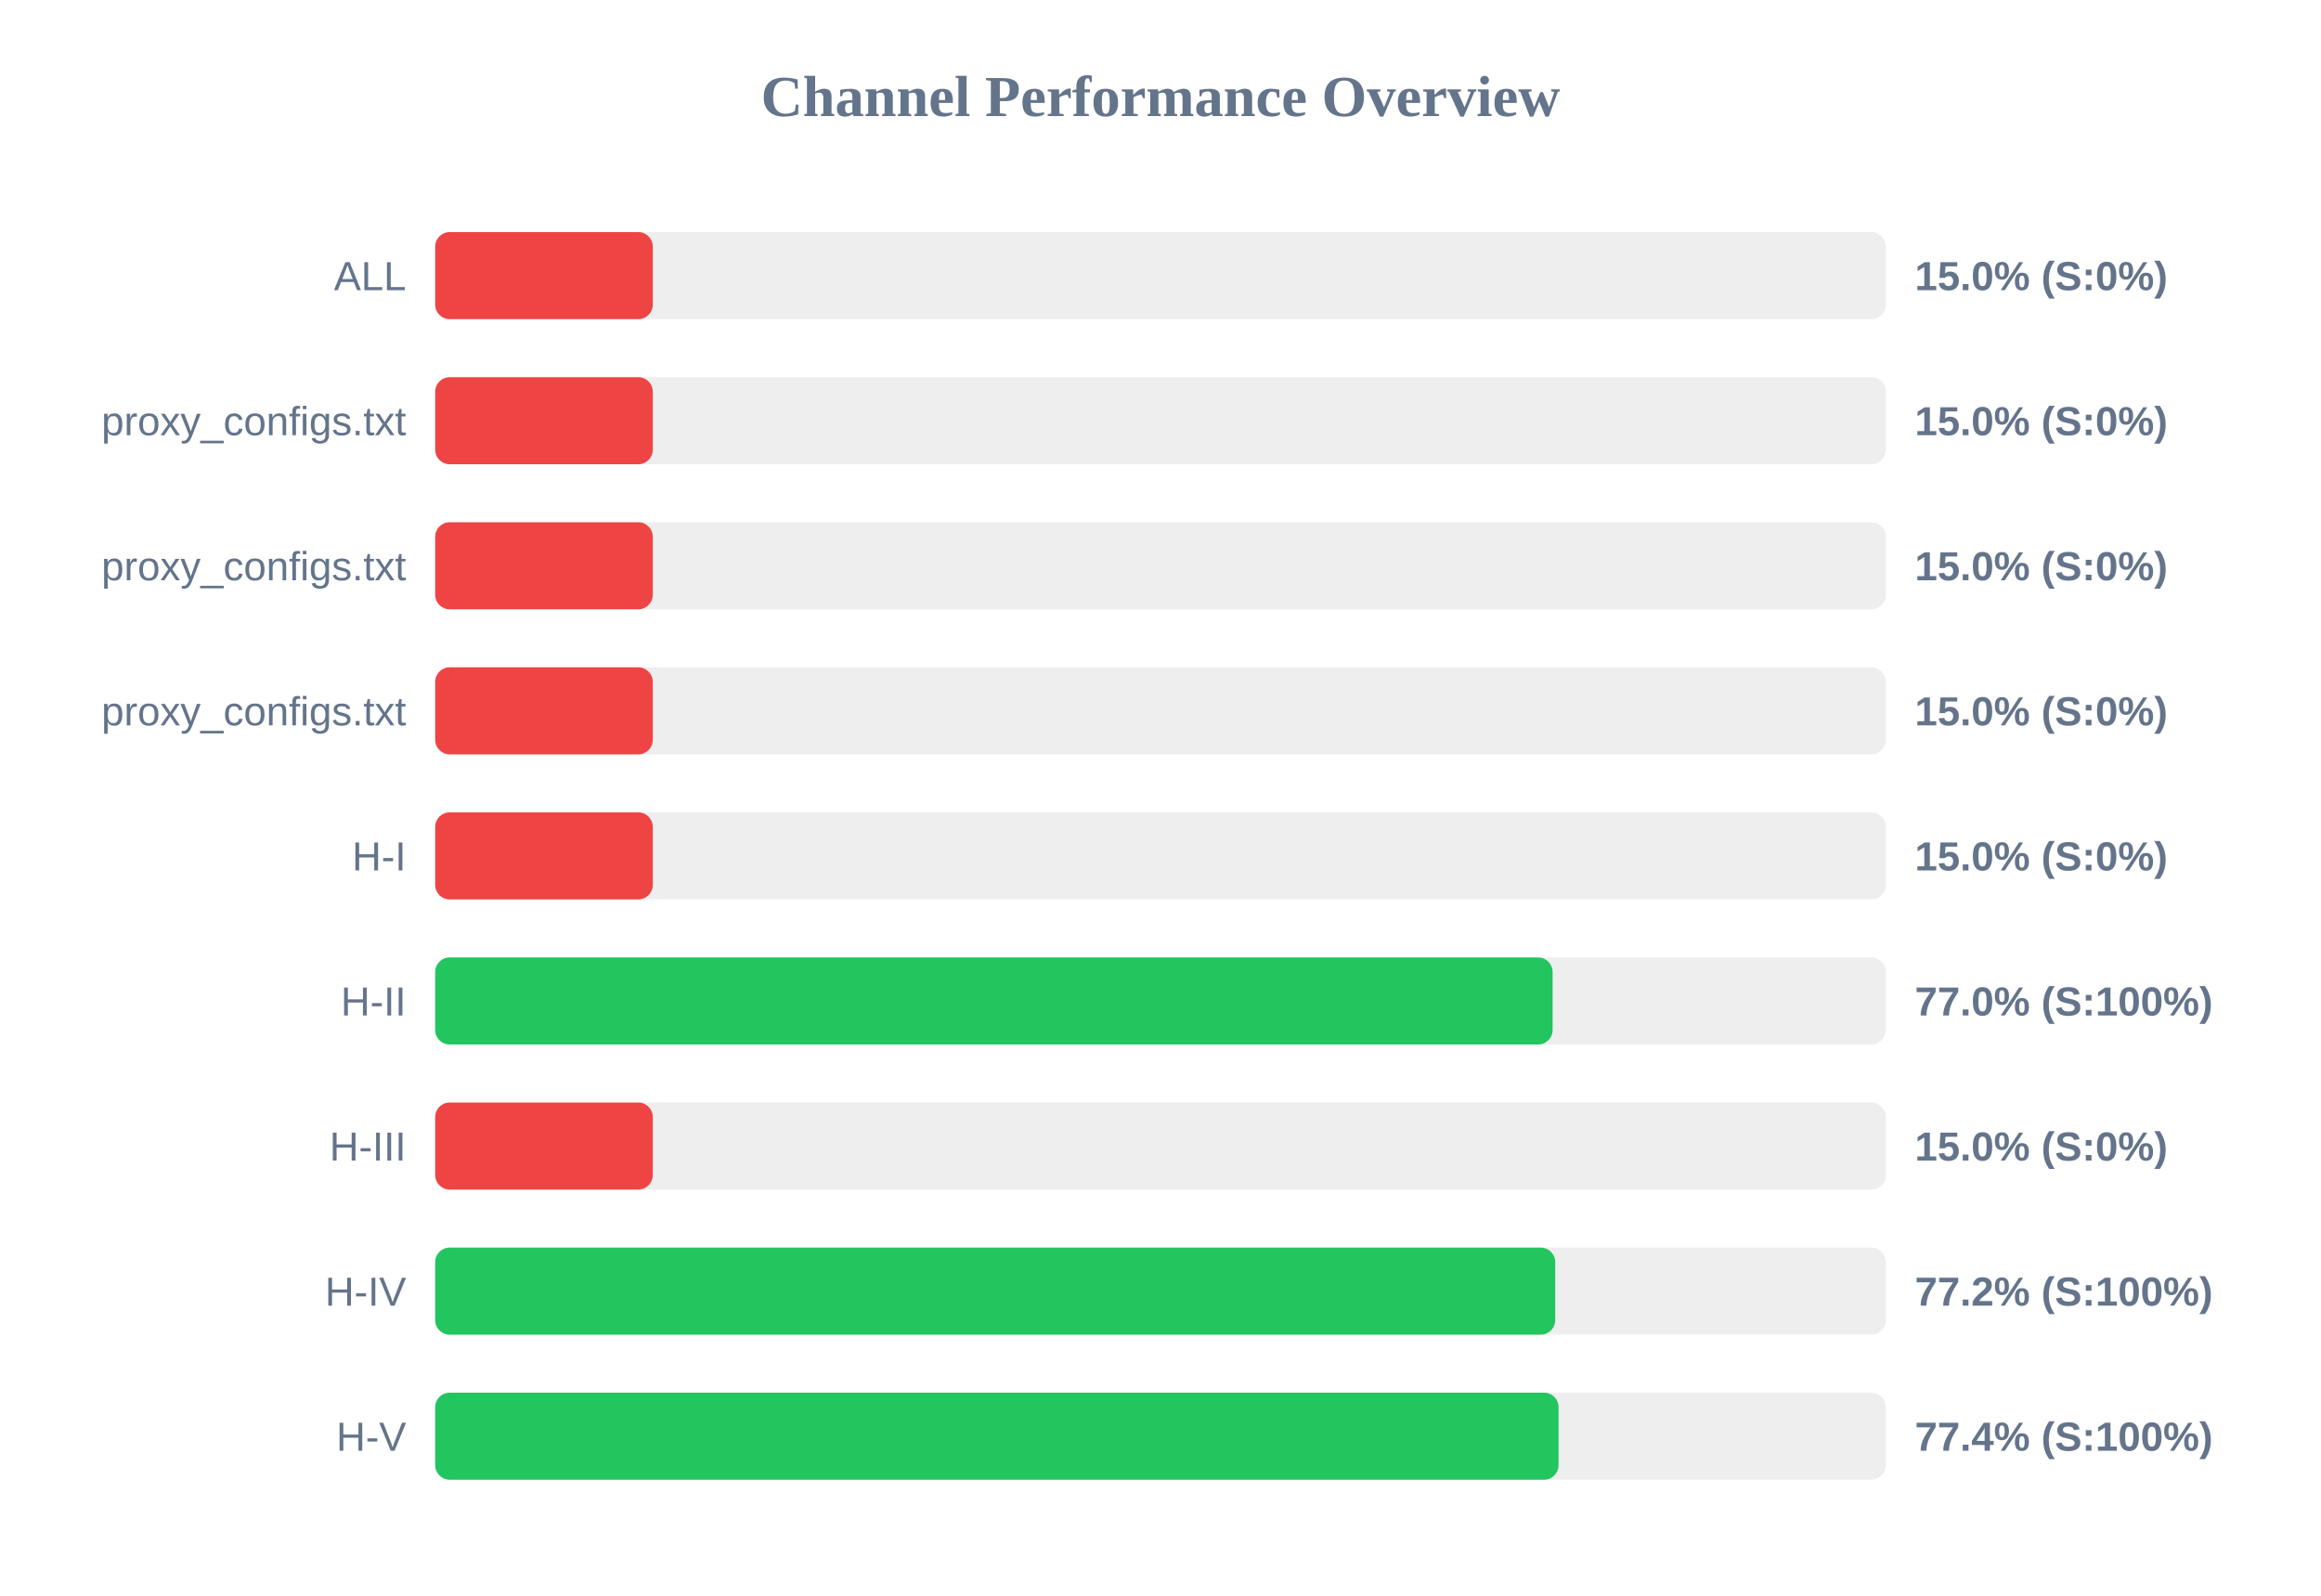
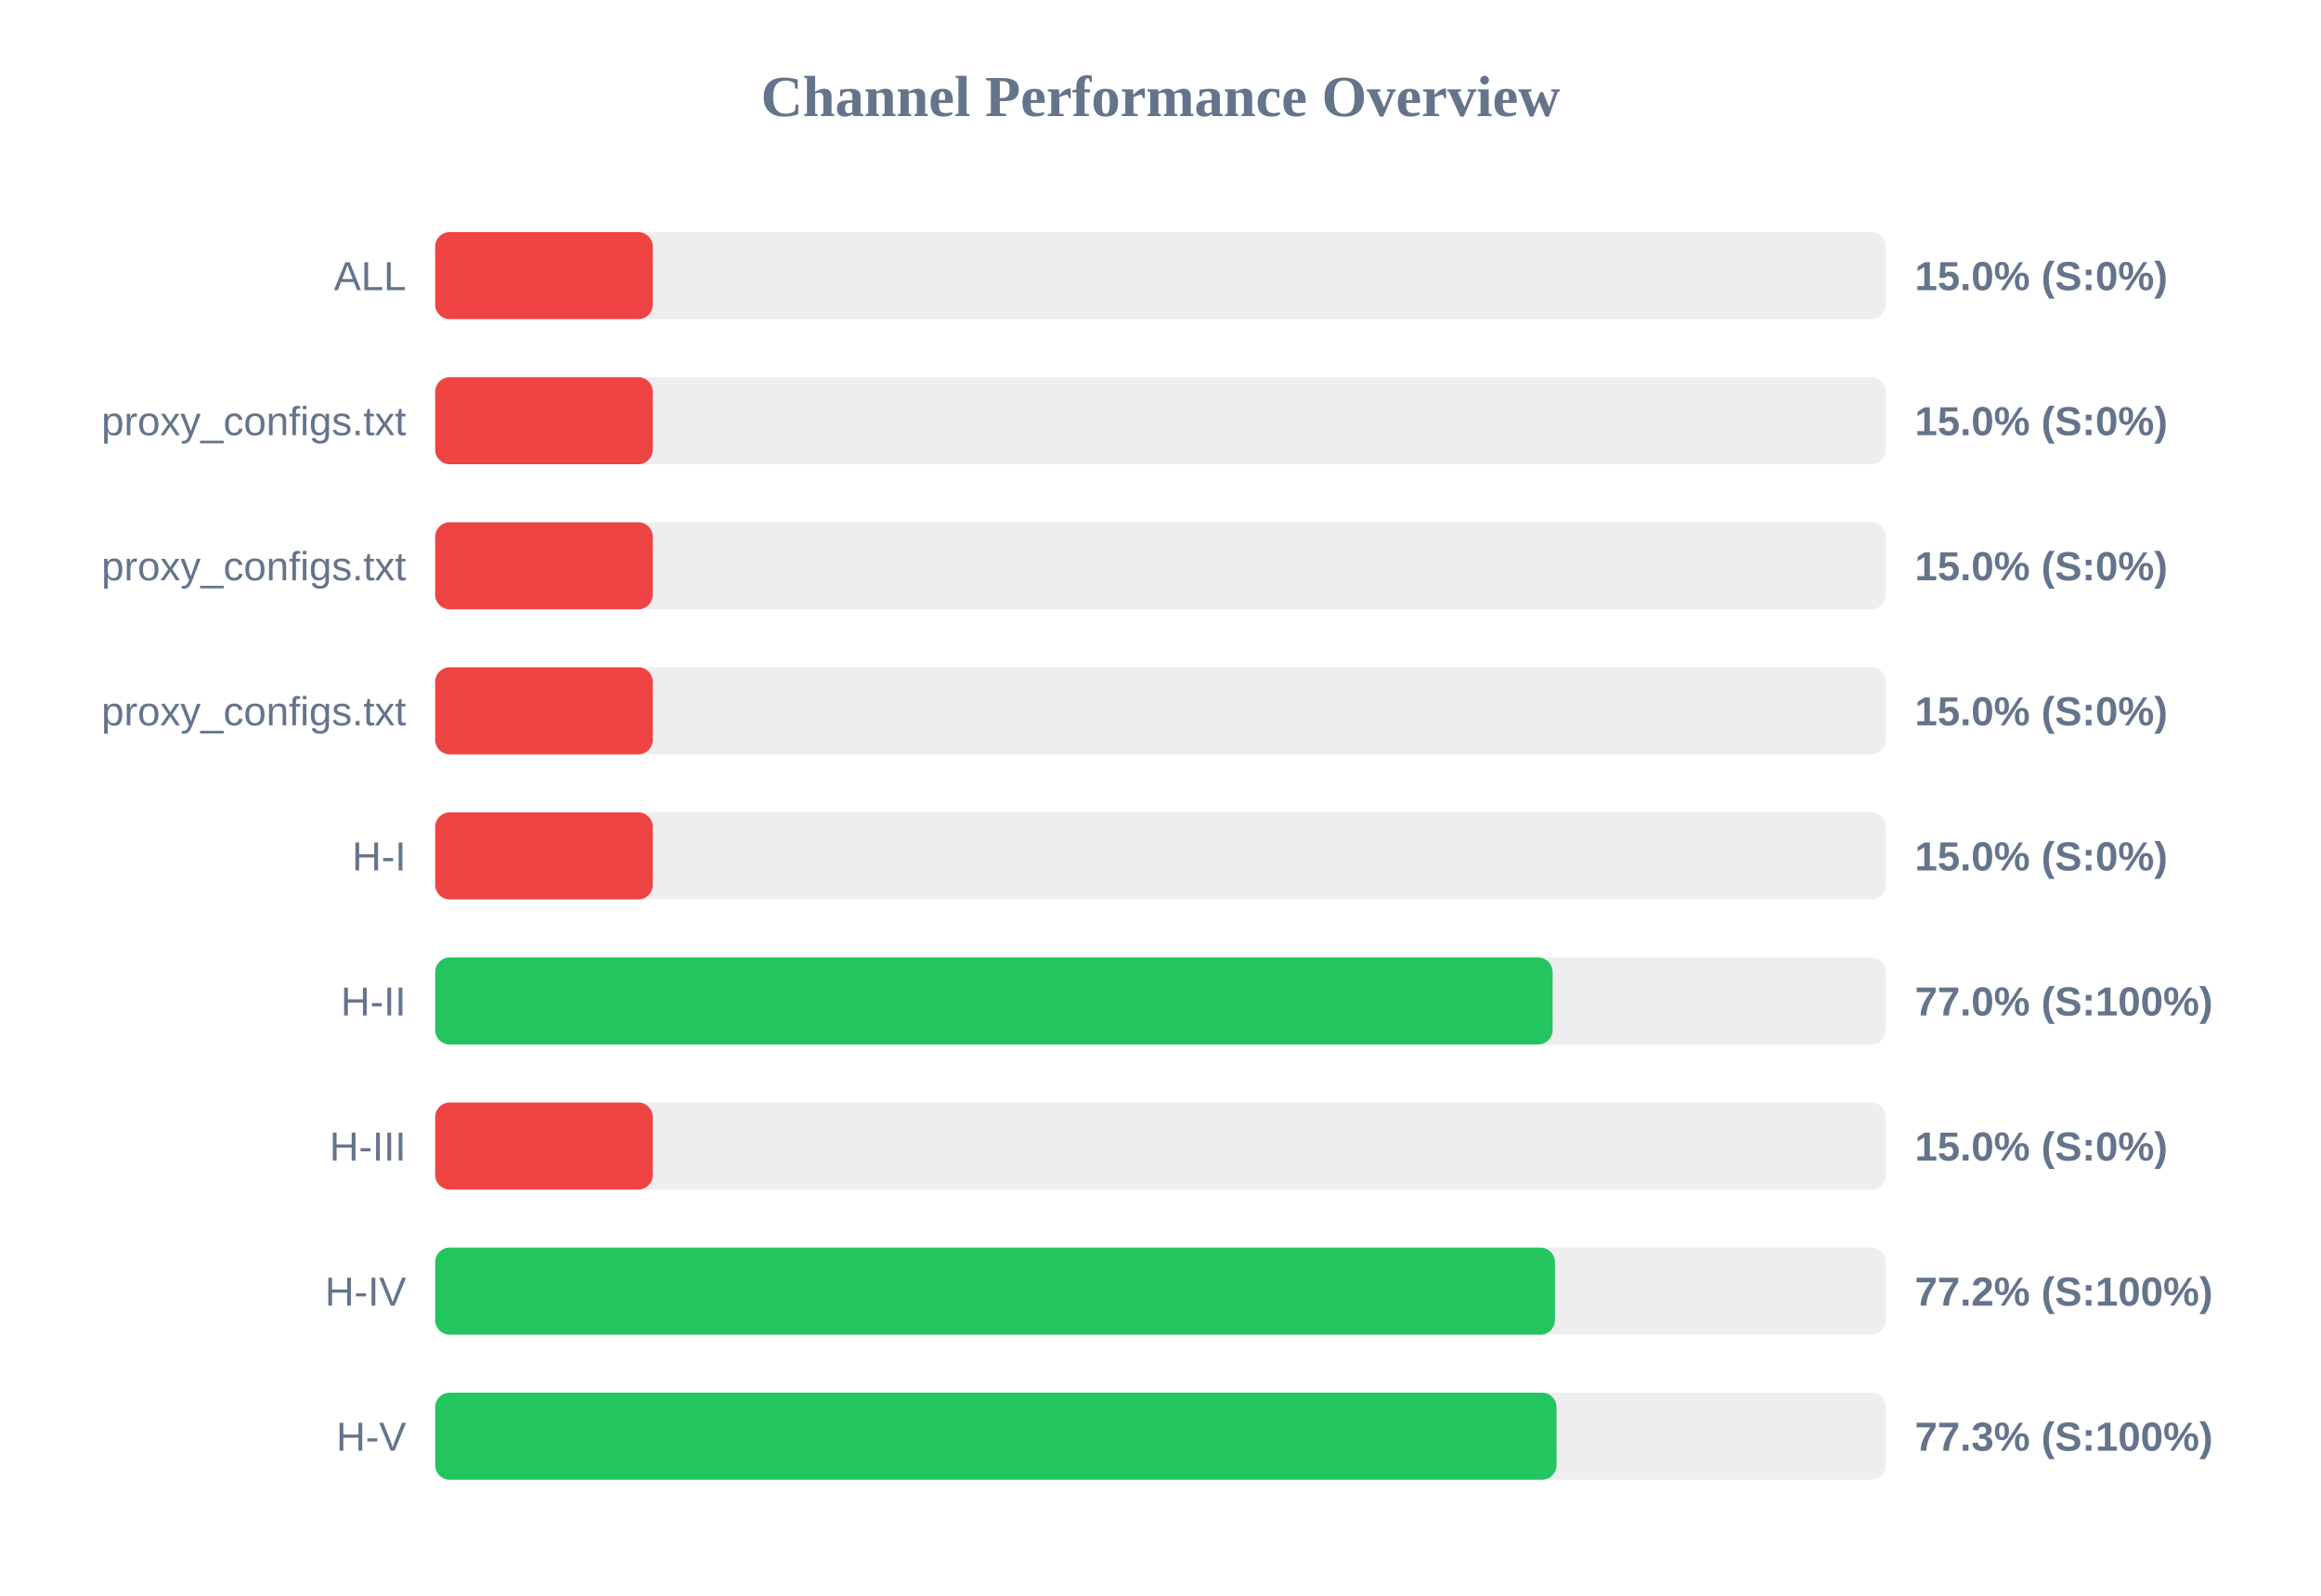
<svg xmlns="http://www.w3.org/2000/svg" width="800" height="550" version="1.1">
  <style>
        .row { font: 14px Arial; fill: #64748b; }
        .score { font: bold 14px Arial; fill: #64748b; }
    </style>
  <text x="400" y="40" text-anchor="middle" font-size="20px" font-weight="bold" fill="#64748b">Channel Performance Overview</text>
  <rect x="150" y="80" width="500" height="30" fill="#eee" rx="5" />
  <rect x="150" y="80" width="75.0" height="30" fill="#ef4444" rx="5" />
  <text x="140" y="100" text-anchor="end" class="row">ALL</text>
  <text x="660" y="100" text-anchor="start" class="score">15.0% (S:0%)</text>
  <rect x="150" y="130" width="500" height="30" fill="#eee" rx="5" />
  <rect x="150" y="130" width="75.0" height="30" fill="#ef4444" rx="5" />
  <text x="140" y="150" text-anchor="end" class="row">proxy_configs.txt</text>
  <text x="660" y="150" text-anchor="start" class="score">15.0% (S:0%)</text>
  <rect x="150" y="180" width="500" height="30" fill="#eee" rx="5" />
  <rect x="150" y="180" width="75.0" height="30" fill="#ef4444" rx="5" />
  <text x="140" y="200" text-anchor="end" class="row">proxy_configs.txt</text>
  <text x="660" y="200" text-anchor="start" class="score">15.0% (S:0%)</text>
  <rect x="150" y="230" width="500" height="30" fill="#eee" rx="5" />
  <rect x="150" y="230" width="75.0" height="30" fill="#ef4444" rx="5" />
  <text x="140" y="250" text-anchor="end" class="row">proxy_configs.txt</text>
  <text x="660" y="250" text-anchor="start" class="score">15.0% (S:0%)</text>
  <rect x="150" y="280" width="500" height="30" fill="#eee" rx="5" />
  <rect x="150" y="280" width="75.0" height="30" fill="#ef4444" rx="5" />
  <text x="140" y="300" text-anchor="end" class="row">H-I</text>
  <text x="660" y="300" text-anchor="start" class="score">15.0% (S:0%)</text>
  <rect x="150" y="330" width="500" height="30" fill="#eee" rx="5" />
  <rect x="150" y="330" width="385.15" height="30" fill="#22c55e" rx="5" />
  <text x="140" y="350" text-anchor="end" class="row">H-II</text>
  <text x="660" y="350" text-anchor="start" class="score">77.0% (S:100%)</text>
  <rect x="150" y="380" width="500" height="30" fill="#eee" rx="5" />
  <rect x="150" y="380" width="75.0" height="30" fill="#ef4444" rx="5" />
  <text x="140" y="400" text-anchor="end" class="row">H-III</text>
  <text x="660" y="400" text-anchor="start" class="score">15.0% (S:0%)</text>
  <rect x="150" y="430" width="500" height="30" fill="#eee" rx="5" />
-   <rect x="150" y="430" width="386.05" height="30" fill="#22c55e" rx="5" />
+   <rect x="150" y="430" width="385.95" height="30" fill="#22c55e" rx="5" />
  <text x="140" y="450" text-anchor="end" class="row">H-IV</text>
  <text x="660" y="450" text-anchor="start" class="score">77.2% (S:100%)</text>
  <rect x="150" y="480" width="500" height="30" fill="#eee" rx="5" />
-   <rect x="150" y="480" width="387.2" height="30" fill="#22c55e" rx="5" />
+   <rect x="150" y="480" width="386.5" height="30" fill="#22c55e" rx="5" />
  <text x="140" y="500" text-anchor="end" class="row">H-V</text>
-   <text x="660" y="500" text-anchor="start" class="score">77.4% (S:100%)</text>
+   <text x="660" y="500" text-anchor="start" class="score">77.3% (S:100%)</text>
</svg>
